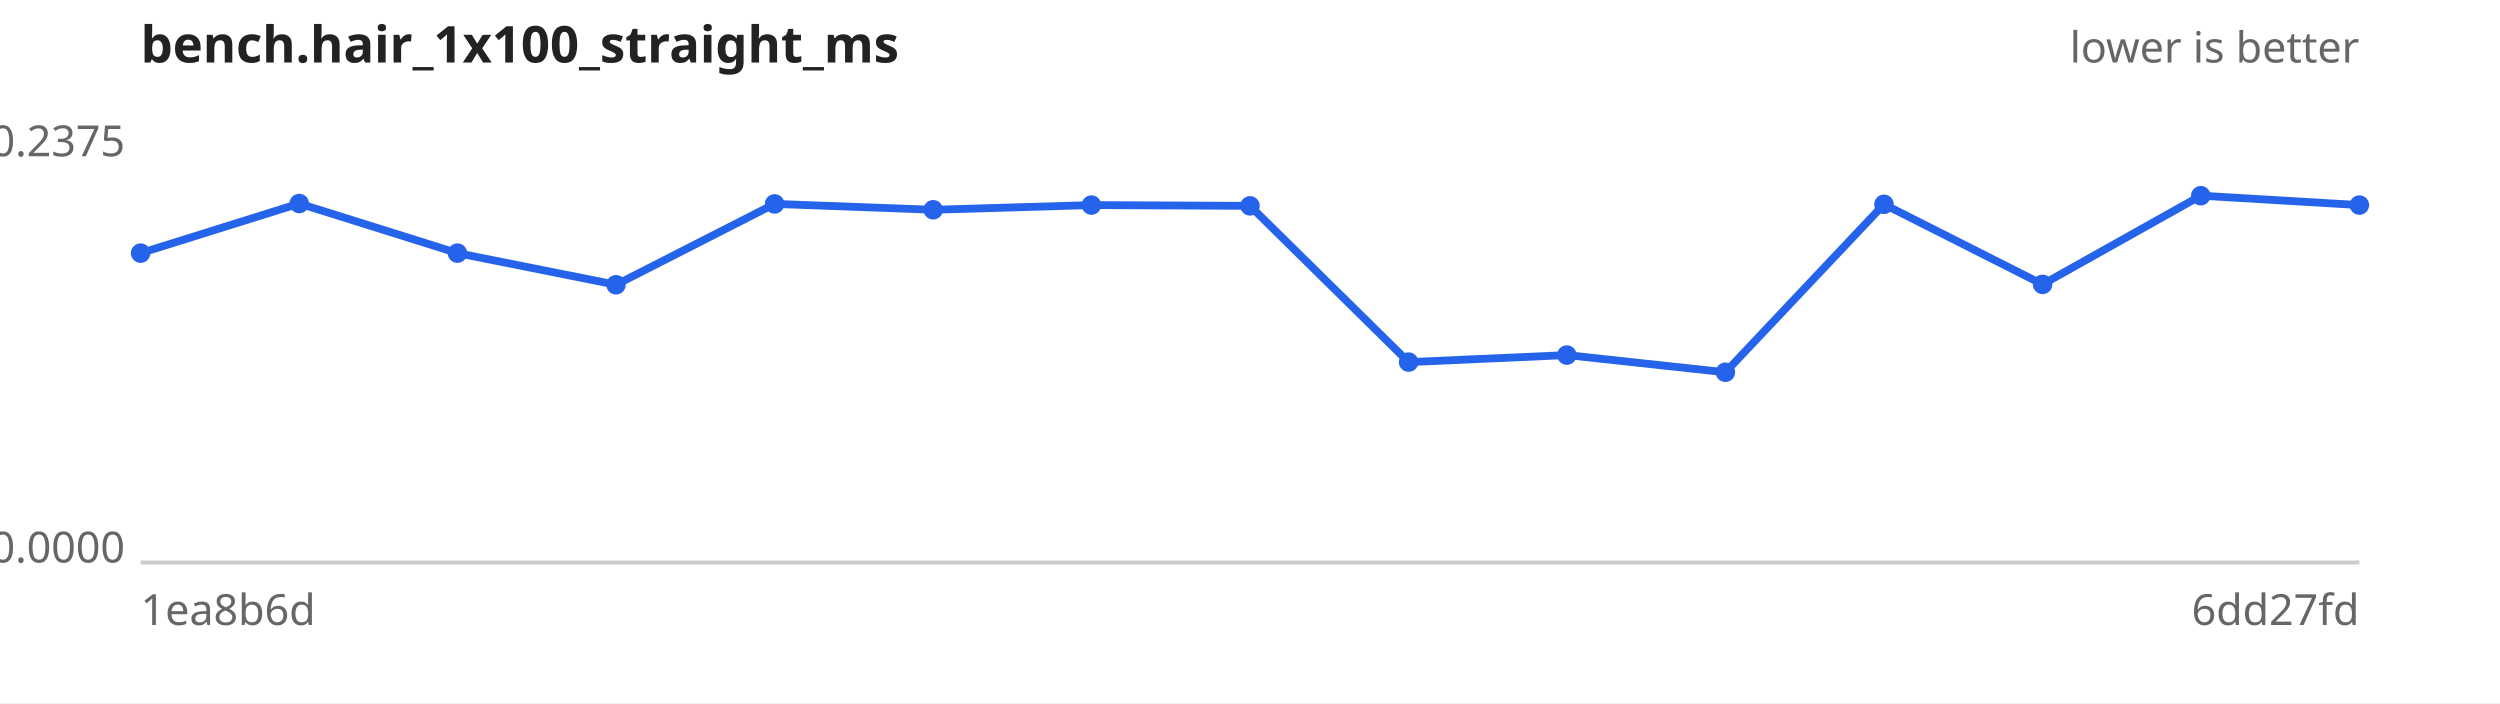
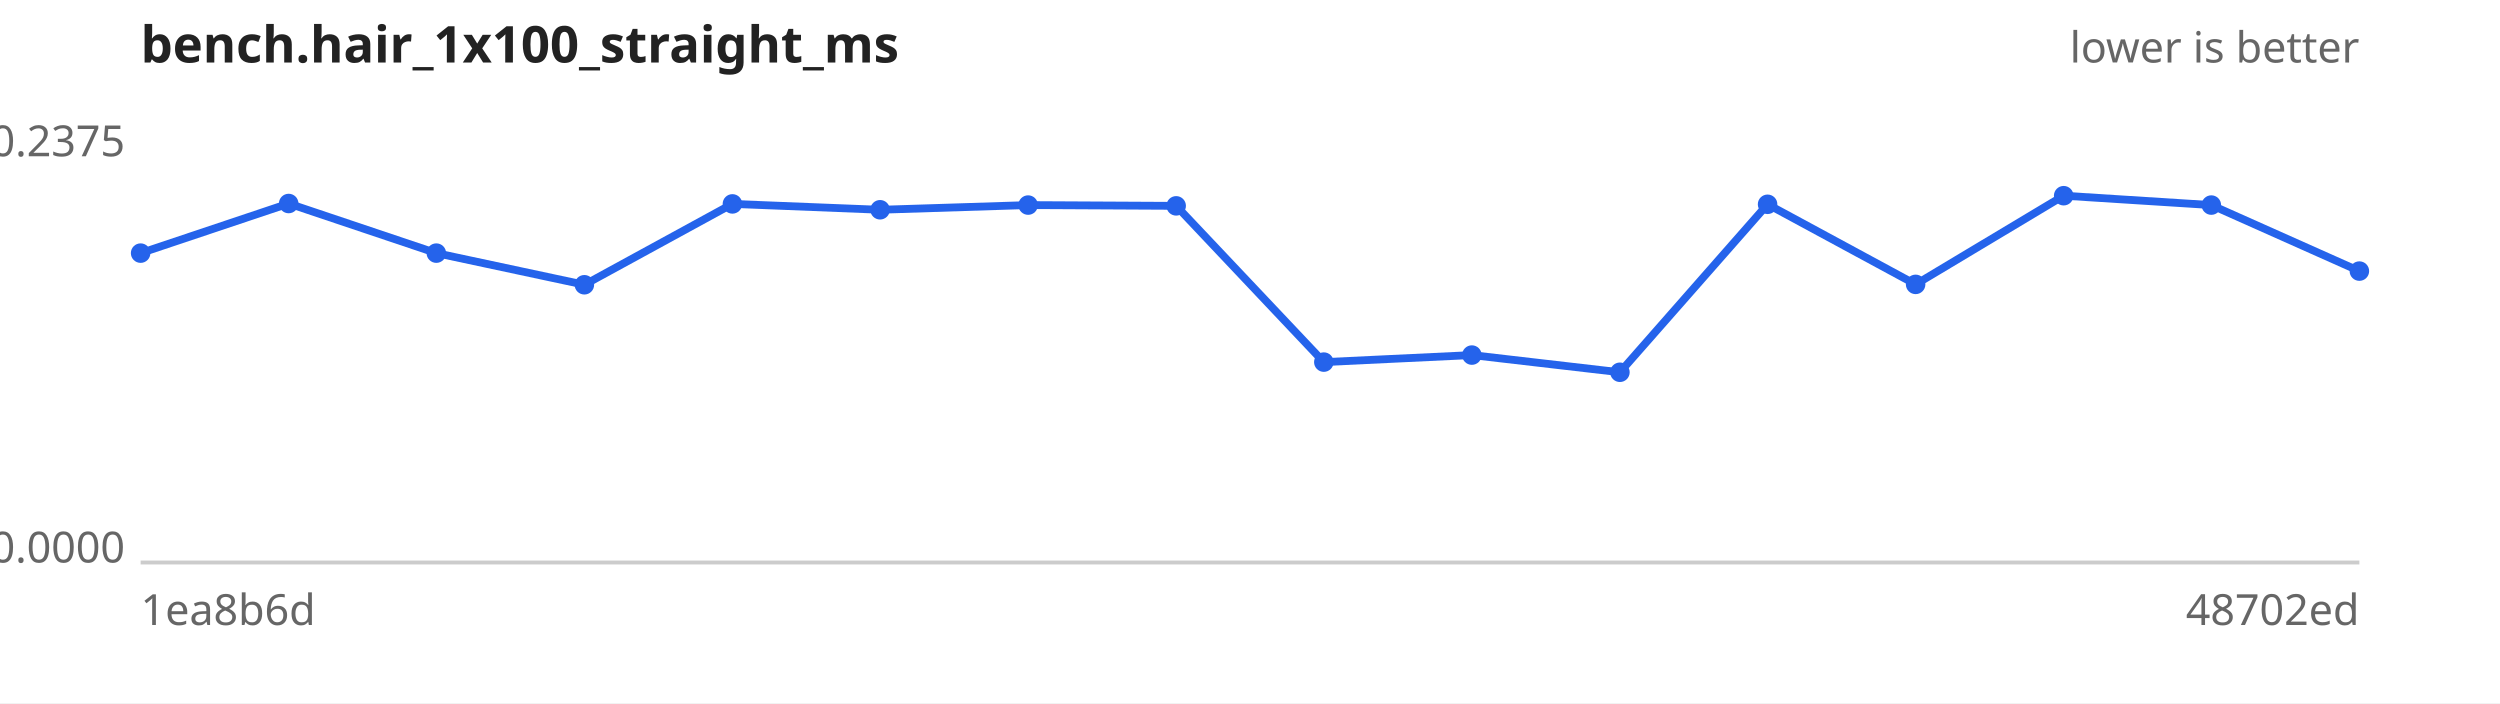
<svg xmlns="http://www.w3.org/2000/svg" width="640" height="180" viewBox="0 0 640 180" font-family="sans-serif" font-size="11">
  <rect width="640" height="180" fill="#ffffff" />
  <text x="36" y="16" font-size="13" font-weight="bold" fill="#222">bench.hair_1x100_straight_ms</text>
  <text x="604" y="16" text-anchor="end" fill="#666">lower is better</text>
  <line x1="36" y1="144" x2="604" y2="144" stroke="#ccc" />
  <text x="32" y="40.0" text-anchor="end" fill="#666">0.2375</text>
  <text x="32" y="144.0" text-anchor="end" fill="#666">0.0000</text>
  <text x="36" y="160" fill="#666">1ea8b6d</text>
-   <text x="604" y="160" text-anchor="end" fill="#666">6dd27fd</text>
-   <path d="M36.0,64.8 L76.6,52.1 L117.1,64.8 L157.7,72.9 L198.3,52.2 L238.9,53.7 L279.4,52.5 L320.0,52.7 L360.6,92.7 L401.1,90.9 L441.7,95.3 L482.3,52.3 L522.9,72.8 L563.4,50.1 L604.0,52.5" fill="none" stroke="#2563eb" stroke-width="2" />
+   <text x="604" y="160" text-anchor="end" fill="#666">48702ed</text>
+   <path d="M36.0,64.8 L73.9,52.1 L111.7,64.8 L149.6,72.9 L187.5,52.2 L225.3,53.7 L263.2,52.5 L301.1,52.7 L338.9,92.7 L376.8,90.9 L414.7,95.3 L452.5,52.3 L490.4,72.8 L528.3,50.1 L566.1,52.5 L604.0,69.4" fill="none" stroke="#2563eb" stroke-width="2" />
  <g fill="#2563eb">
    <circle cx="36.0" cy="64.8" r="2.5" />
-     <circle cx="76.6" cy="52.1" r="2.5" />
-     <circle cx="117.1" cy="64.8" r="2.5" />
-     <circle cx="157.7" cy="72.9" r="2.5" />
-     <circle cx="198.3" cy="52.2" r="2.5" />
-     <circle cx="238.9" cy="53.7" r="2.5" />
-     <circle cx="279.4" cy="52.5" r="2.5" />
-     <circle cx="320.0" cy="52.7" r="2.5" />
-     <circle cx="360.6" cy="92.7" r="2.5" />
-     <circle cx="401.1" cy="90.9" r="2.5" />
-     <circle cx="441.7" cy="95.3" r="2.5" />
-     <circle cx="482.3" cy="52.3" r="2.5" />
-     <circle cx="522.9" cy="72.8" r="2.5" />
-     <circle cx="563.4" cy="50.1" r="2.5" />
-     <circle cx="604.0" cy="52.5" r="2.5" />
+     <circle cx="73.9" cy="52.1" r="2.5" />
+     <circle cx="111.7" cy="64.8" r="2.5" />
+     <circle cx="149.6" cy="72.9" r="2.5" />
+     <circle cx="187.5" cy="52.2" r="2.5" />
+     <circle cx="225.3" cy="53.7" r="2.5" />
+     <circle cx="263.2" cy="52.5" r="2.5" />
+     <circle cx="301.1" cy="52.7" r="2.5" />
+     <circle cx="338.9" cy="92.7" r="2.5" />
+     <circle cx="376.8" cy="90.9" r="2.5" />
+     <circle cx="414.7" cy="95.3" r="2.5" />
+     <circle cx="452.5" cy="52.3" r="2.5" />
+     <circle cx="490.4" cy="72.8" r="2.5" />
+     <circle cx="528.3" cy="50.1" r="2.5" />
+     <circle cx="566.1" cy="52.5" r="2.5" />
+     <circle cx="604.0" cy="69.4" r="2.5" />
  </g>
</svg>
